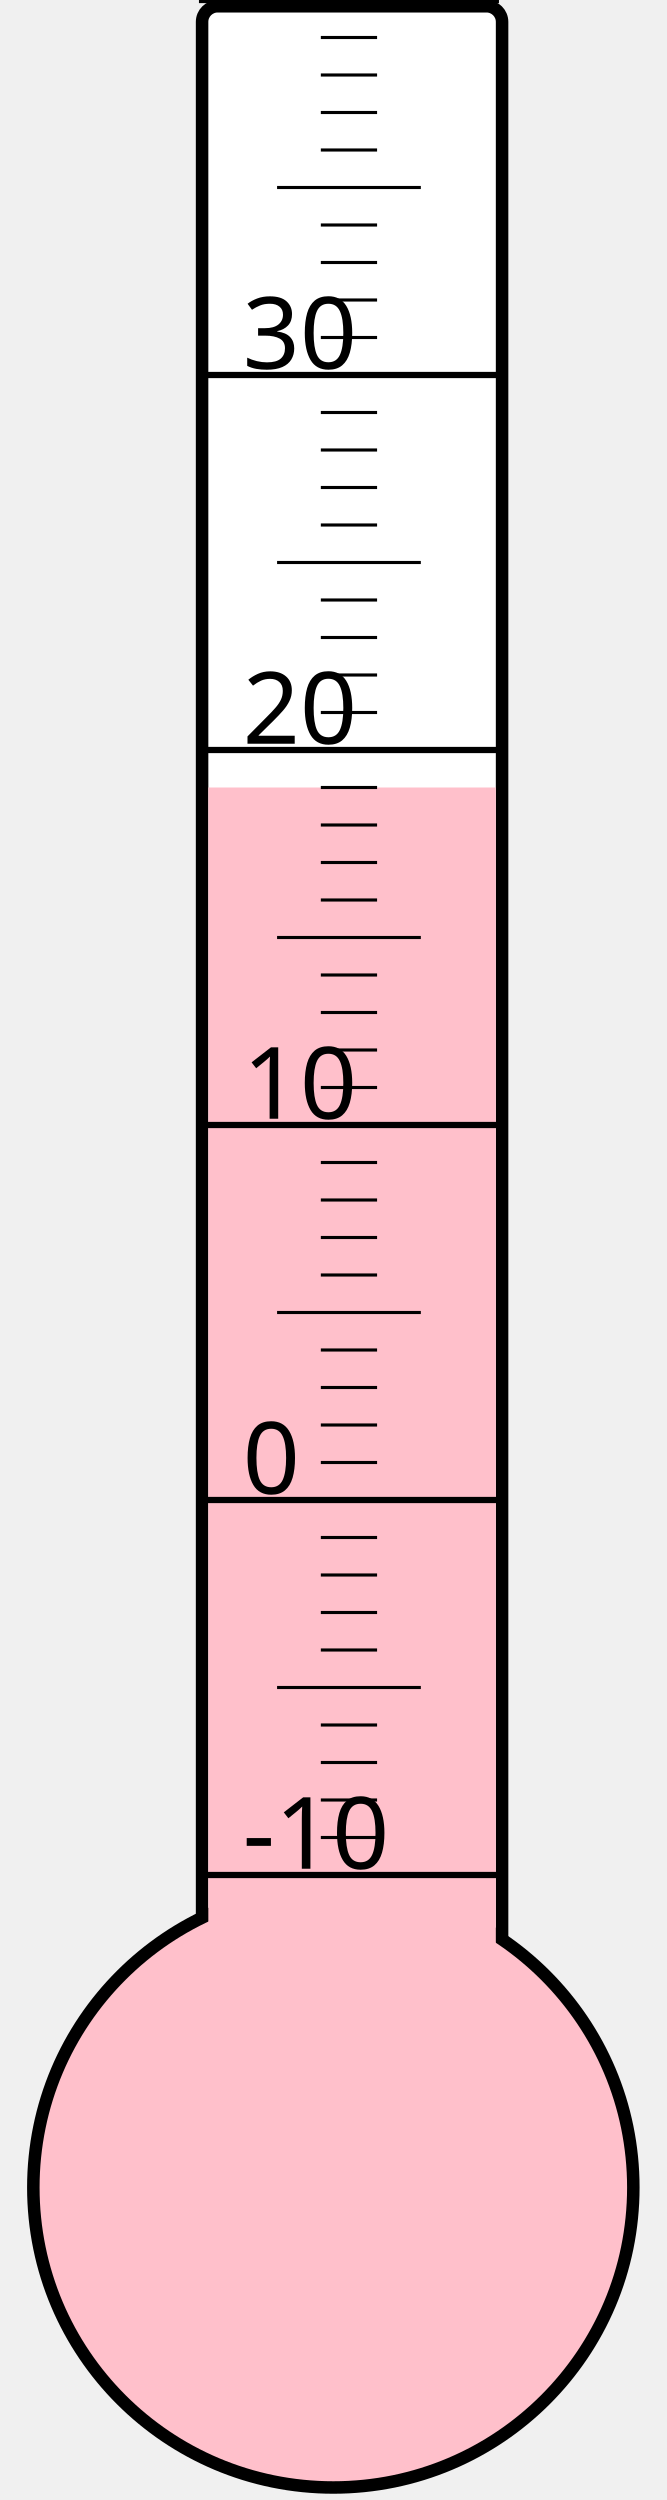
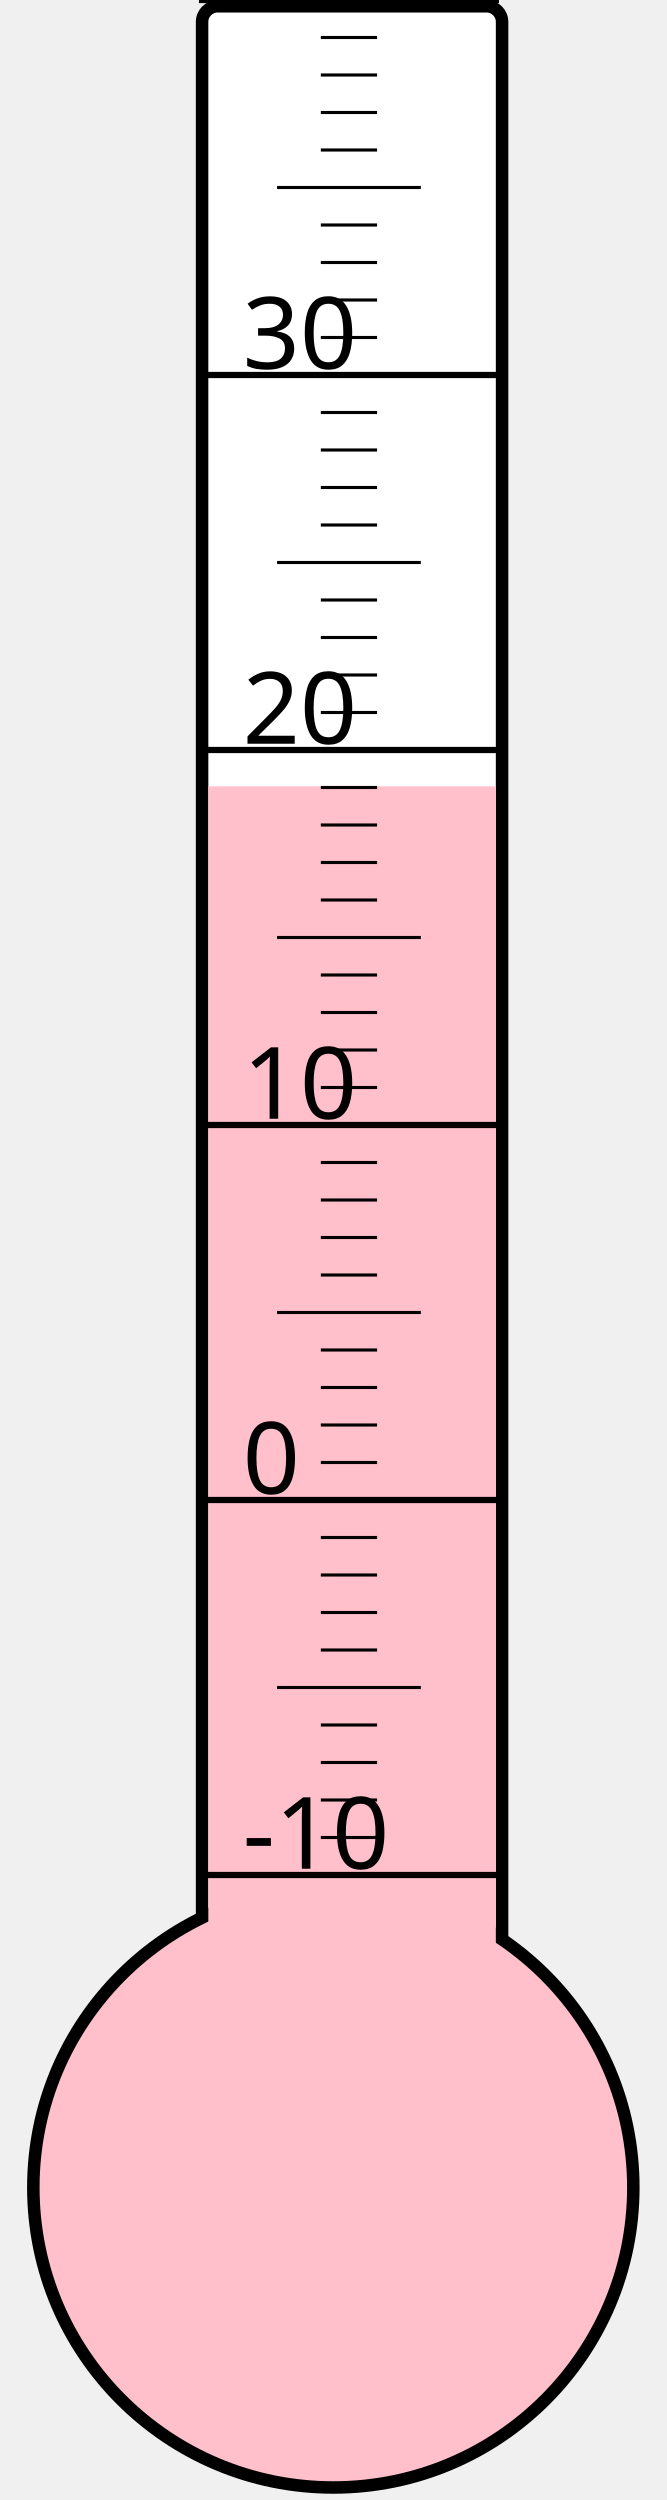
<svg xmlns="http://www.w3.org/2000/svg" width="40px" height="150px" viewBox="0 0 200 800">
  <rect width="200" height="800" x="0" y="0" style="fill: #ffffeb; fill-opacity: 0;" />
  <rect width="96" height="680" x="58" y="2" rx="5" ry="5" style="fill: white; fill-opacity: 1; stroke: black; stroke-width: 4;" />
  <circle cx="100" cy="700" r="96" style="fill: pink; stroke: black; stroke-width: 4;" />
-   <rect width="92" height="448.0" x="60" y="252.0" style="fill: pink; fill-opacity: 1; stroke-width: 0;" />
+   <rect width="92" height="448.375" x="60" y="251.625" style="fill: pink; fill-opacity: 1; stroke-width: 0;" />
  <text x="71" y="598" style="font-family: sans-serif; font-size: 24pt;">-10</text>
  <text x="71" y="478" style="font-family: sans-serif; font-size: 24pt;">0</text>
  <text x="71" y="358" style="font-family: sans-serif; font-size: 24pt;">10</text>
  <text x="71" y="238" style="font-family: sans-serif; font-size: 24pt;">20</text>
  <text x="71" y="118" style="font-family: sans-serif; font-size: 24pt;">30</text>
  <g style="stroke: black;">
    <line x1="57" y1="600" x2="153" y2="600" style="stroke-width: 2;" />
    <line x1="96" y1="588" x2="114" y2="588" style="stroke-width: 1;" />
    <line x1="96" y1="576" x2="114" y2="576" style="stroke-width: 1;" />
    <line x1="96" y1="564" x2="114" y2="564" style="stroke-width: 1;" />
    <line x1="96" y1="552" x2="114" y2="552" style="stroke-width: 1;" />
    <line x1="82" y1="540" x2="128" y2="540" style="stroke-width: 1;" />
    <line x1="96" y1="528" x2="114" y2="528" style="stroke-width: 1;" />
    <line x1="96" y1="516" x2="114" y2="516" style="stroke-width: 1;" />
    <line x1="96" y1="504" x2="114" y2="504" style="stroke-width: 1;" />
    <line x1="96" y1="492" x2="114" y2="492" style="stroke-width: 1;" />
    <line x1="57" y1="480" x2="153" y2="480" style="stroke-width: 2;" />
    <line x1="96" y1="468" x2="114" y2="468" style="stroke-width: 1;" />
    <line x1="96" y1="456" x2="114" y2="456" style="stroke-width: 1;" />
    <line x1="96" y1="444" x2="114" y2="444" style="stroke-width: 1;" />
    <line x1="96" y1="432" x2="114" y2="432" style="stroke-width: 1;" />
    <line x1="82" y1="420" x2="128" y2="420" style="stroke-width: 1;" />
    <line x1="96" y1="408" x2="114" y2="408" style="stroke-width: 1;" />
    <line x1="96" y1="396" x2="114" y2="396" style="stroke-width: 1;" />
    <line x1="96" y1="384" x2="114" y2="384" style="stroke-width: 1;" />
    <line x1="96" y1="372" x2="114" y2="372" style="stroke-width: 1;" />
    <line x1="57" y1="360" x2="153" y2="360" style="stroke-width: 2;" />
    <line x1="96" y1="348" x2="114" y2="348" style="stroke-width: 1;" />
    <line x1="96" y1="336" x2="114" y2="336" style="stroke-width: 1;" />
    <line x1="96" y1="324" x2="114" y2="324" style="stroke-width: 1;" />
    <line x1="96" y1="312" x2="114" y2="312" style="stroke-width: 1;" />
    <line x1="82" y1="300" x2="128" y2="300" style="stroke-width: 1;" />
    <line x1="96" y1="288" x2="114" y2="288" style="stroke-width: 1;" />
    <line x1="96" y1="276" x2="114" y2="276" style="stroke-width: 1;" />
    <line x1="96" y1="264" x2="114" y2="264" style="stroke-width: 1;" />
    <line x1="96" y1="252" x2="114" y2="252" style="stroke-width: 1;" />
    <line x1="57" y1="240" x2="153" y2="240" style="stroke-width: 2;" />
    <line x1="96" y1="228" x2="114" y2="228" style="stroke-width: 1;" />
    <line x1="96" y1="216" x2="114" y2="216" style="stroke-width: 1;" />
    <line x1="96" y1="204" x2="114" y2="204" style="stroke-width: 1;" />
    <line x1="96" y1="192" x2="114" y2="192" style="stroke-width: 1;" />
    <line x1="82" y1="180" x2="128" y2="180" style="stroke-width: 1;" />
    <line x1="96" y1="168" x2="114" y2="168" style="stroke-width: 1;" />
    <line x1="96" y1="156" x2="114" y2="156" style="stroke-width: 1;" />
    <line x1="96" y1="144" x2="114" y2="144" style="stroke-width: 1;" />
    <line x1="96" y1="132" x2="114" y2="132" style="stroke-width: 1;" />
    <line x1="57" y1="120" x2="153" y2="120" style="stroke-width: 2;" />
    <line x1="96" y1="108" x2="114" y2="108" style="stroke-width: 1;" />
    <line x1="96" y1="96" x2="114" y2="96" style="stroke-width: 1;" />
    <line x1="96" y1="84" x2="114" y2="84" style="stroke-width: 1;" />
    <line x1="96" y1="72" x2="114" y2="72" style="stroke-width: 1;" />
    <line x1="82" y1="60" x2="128" y2="60" style="stroke-width: 1;" />
    <line x1="96" y1="48" x2="114" y2="48" style="stroke-width: 1;" />
    <line x1="96" y1="36" x2="114" y2="36" style="stroke-width: 1;" />
    <line x1="96" y1="24" x2="114" y2="24" style="stroke-width: 1;" />
    <line x1="96" y1="12" x2="114" y2="12" style="stroke-width: 1;" />
    <line x1="57" y1="0" x2="153" y2="0" style="stroke-width: 2;" />
  </g>
</svg>
